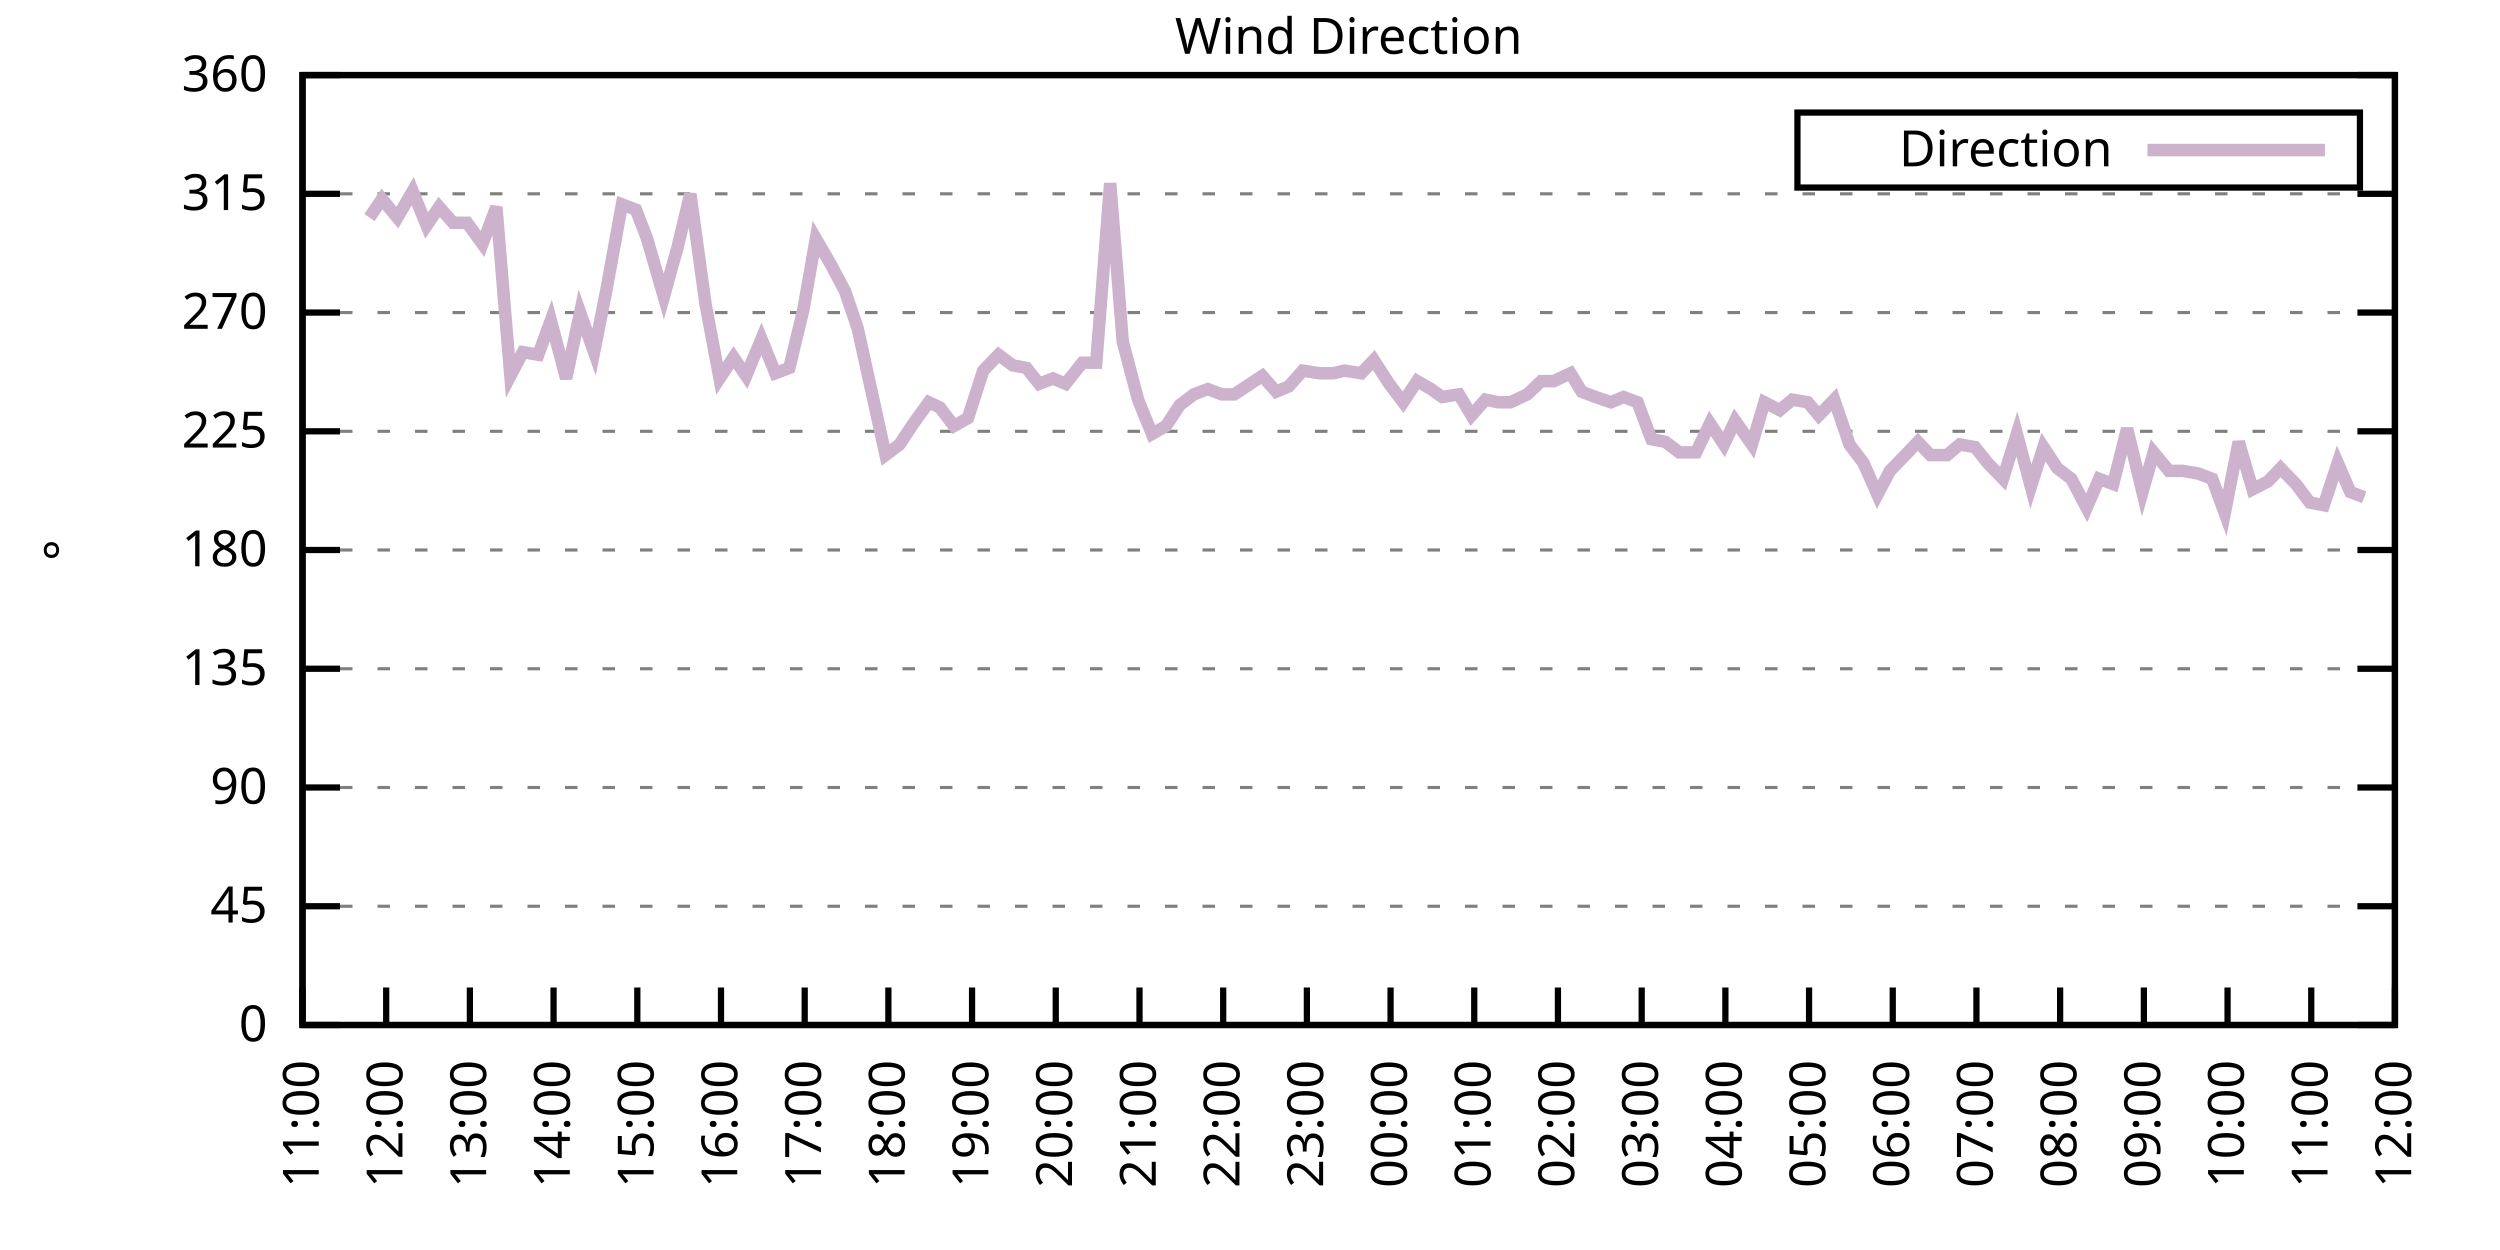
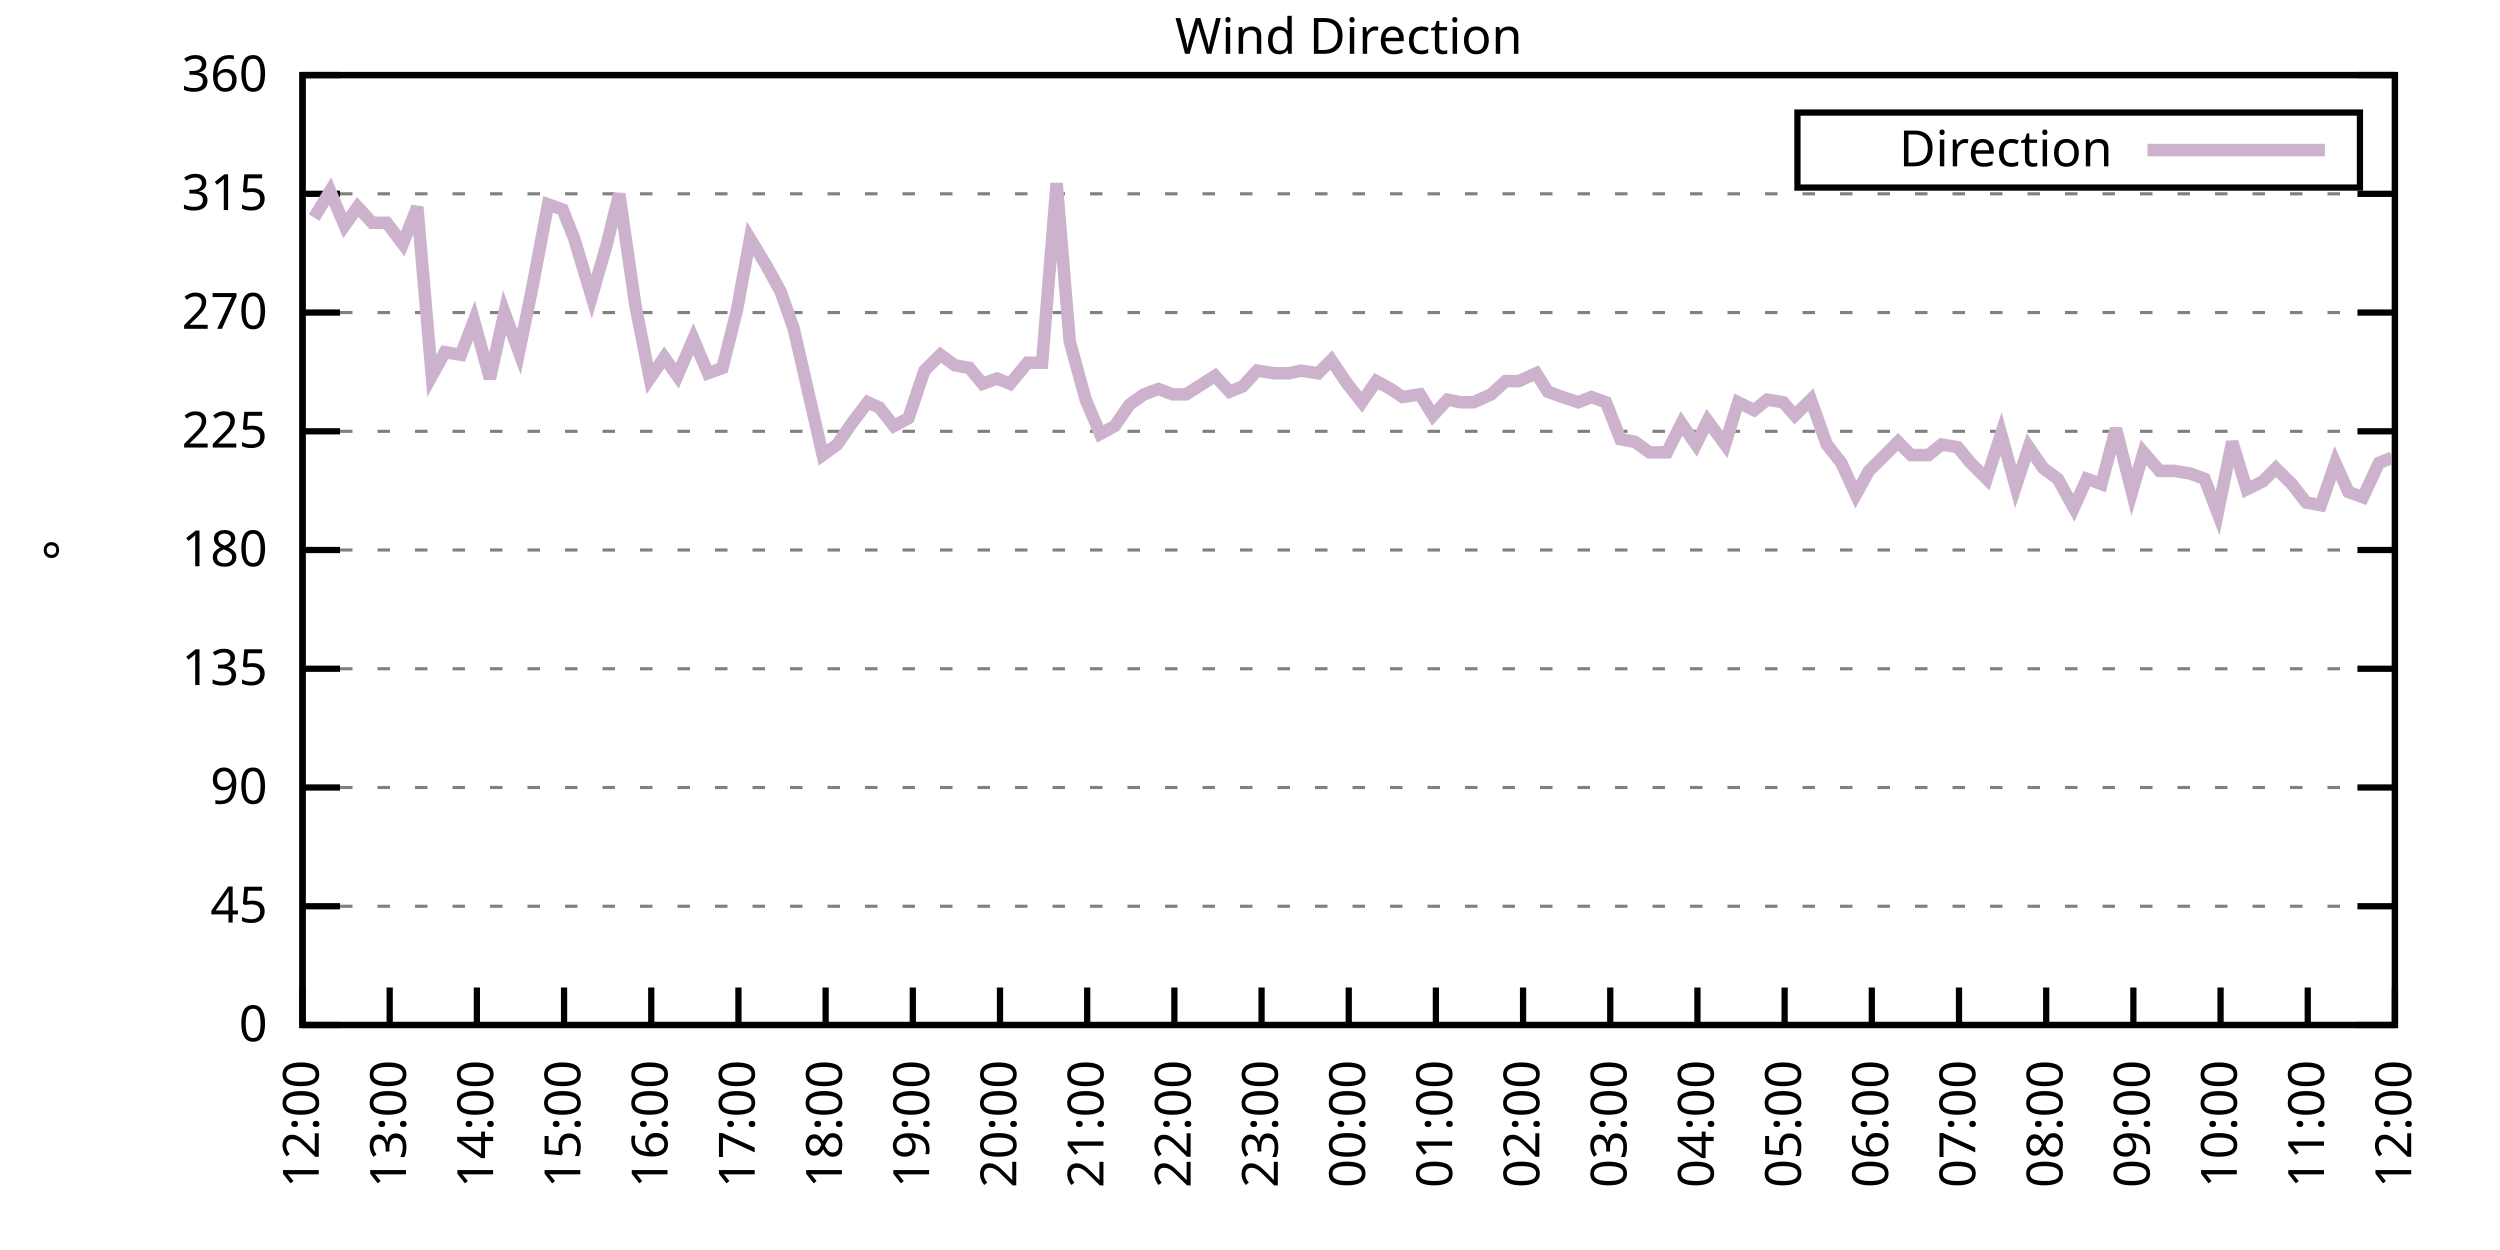
<svg xmlns="http://www.w3.org/2000/svg" xmlns:xlink="http://www.w3.org/1999/xlink" width="400" height="200" viewBox="0 0 400 200">
  <g id="gnuplot_canvas">
    <rect x="0" y="0" width="400" height="200" fill="none" />
    <defs>
      <circle id="gpDot" r="0.5" stroke-width="0.5" stroke="currentColor" />
      <path id="gpPt0" stroke-width="0.333" stroke="currentColor" d="M-1,0 h2 M0,-1 v2" />
      <path id="gpPt1" stroke-width="0.333" stroke="currentColor" d="M-1,-1 L1,1 M1,-1 L-1,1" />
      <path id="gpPt2" stroke-width="0.333" stroke="currentColor" d="M-1,0 L1,0 M0,-1 L0,1 M-1,-1 L1,1 M-1,1 L1,-1" />
      <rect id="gpPt3" stroke-width="0.333" stroke="currentColor" x="-1" y="-1" width="2" height="2" />
      <rect id="gpPt4" stroke-width="0.333" stroke="currentColor" fill="currentColor" x="-1" y="-1" width="2" height="2" />
      <circle id="gpPt5" stroke-width="0.333" stroke="currentColor" cx="0" cy="0" r="1" />
      <use xlink:href="#gpPt5" id="gpPt6" fill="currentColor" stroke="none" />
      <path id="gpPt7" stroke-width="0.333" stroke="currentColor" d="M0,-1.33 L-1.33,0.67 L1.33,0.67 z" />
      <use xlink:href="#gpPt7" id="gpPt8" fill="currentColor" stroke="none" />
      <use xlink:href="#gpPt7" id="gpPt9" stroke="currentColor" transform="rotate(180)" />
      <use xlink:href="#gpPt9" id="gpPt10" fill="currentColor" stroke="none" />
      <use xlink:href="#gpPt3" id="gpPt11" stroke="currentColor" transform="rotate(45)" />
      <use xlink:href="#gpPt11" id="gpPt12" fill="currentColor" stroke="none" />
      <path id="gpPt13" stroke-width="0.333" stroke="currentColor" d="M0,1.330 L1.265,0.411 L0.782,-1.067 L-0.782,-1.076 L-1.265,0.411 z" />
      <use xlink:href="#gpPt13" id="gpPt14" fill="currentColor" stroke="none" />
      <filter id="textbox" filterUnits="objectBoundingBox" x="0" y="0" height="1" width="1">
        <feFlood flood-color="white" flood-opacity="1" result="bgnd" />
        <feComposite in="SourceGraphic" in2="bgnd" operator="atop" />
      </filter>
      <filter id="greybox" filterUnits="objectBoundingBox" x="0" y="0" height="1" width="1">
        <feFlood flood-color="lightgrey" flood-opacity="1" result="grey" />
        <feComposite in="SourceGraphic" in2="grey" operator="atop" />
      </filter>
    </defs>
    <g fill="none" color="white" stroke="currentColor" stroke-width="1.00" stroke-linecap="butt" stroke-linejoin="miter">
</g>
    <g fill="none" color="black" stroke="currentColor" stroke-width="1.00" stroke-linecap="butt" stroke-linejoin="miter">
      <g stroke="none" shape-rendering="crispEdges">
        <polygon fill="rgb(255, 255, 255)" points="48.40,164.00 383.18,164.00 383.18,12.02 48.40,12.02 " />
      </g>
    </g>
    <g fill="none" color="black" stroke="currentColor" stroke-width="1.00" stroke-linecap="butt" stroke-linejoin="miter">
</g>
    <g fill="none" color="black" stroke="black" stroke-width="0.50" stroke-linecap="butt" stroke-linejoin="miter">
</g>
    <g fill="none" color="gray" stroke="currentColor" stroke-width="0.50" stroke-linecap="butt" stroke-linejoin="miter">
      <path stroke="gray" stroke-dasharray="2,4" class="gridline" d="M48.40,164.00 L383.19,164.00  " />
    </g>
    <g fill="none" color="gray" stroke="gray" stroke-width="1.00" stroke-linecap="butt" stroke-linejoin="miter">
</g>
    <g fill="none" color="black" stroke="currentColor" stroke-width="1.00" stroke-linecap="butt" stroke-linejoin="miter">
      <path stroke="black" d="M48.40,164.00 L54.40,164.00 M383.19,164.00 L377.19,164.00  " />
      <g transform="translate(42.80,166.60)" stroke="none" fill="black" font-family="Sans" font-size="8.00" text-anchor="end">
        <text>
          <tspan font-family="Sans"> 0</tspan>
        </text>
      </g>
    </g>
    <g fill="none" color="black" stroke="currentColor" stroke-width="1.00" stroke-linecap="butt" stroke-linejoin="miter">
</g>
    <g fill="none" color="black" stroke="black" stroke-width="0.50" stroke-linecap="butt" stroke-linejoin="miter">
</g>
    <g fill="none" color="gray" stroke="currentColor" stroke-width="0.50" stroke-linecap="butt" stroke-linejoin="miter">
      <path stroke="gray" stroke-dasharray="2,4" class="gridline" d="M48.40,145.00 L383.19,145.00  " />
    </g>
    <g fill="none" color="gray" stroke="gray" stroke-width="1.00" stroke-linecap="butt" stroke-linejoin="miter">
</g>
    <g fill="none" color="black" stroke="currentColor" stroke-width="1.00" stroke-linecap="butt" stroke-linejoin="miter">
      <path stroke="black" d="M48.40,145.00 L54.40,145.00 M383.19,145.00 L377.19,145.00  " />
      <g transform="translate(42.80,147.60)" stroke="none" fill="black" font-family="Sans" font-size="8.00" text-anchor="end">
        <text>
          <tspan font-family="Sans"> 45</tspan>
        </text>
      </g>
    </g>
    <g fill="none" color="black" stroke="currentColor" stroke-width="1.00" stroke-linecap="butt" stroke-linejoin="miter">
</g>
    <g fill="none" color="black" stroke="black" stroke-width="0.50" stroke-linecap="butt" stroke-linejoin="miter">
</g>
    <g fill="none" color="gray" stroke="currentColor" stroke-width="0.50" stroke-linecap="butt" stroke-linejoin="miter">
      <path stroke="gray" stroke-dasharray="2,4" class="gridline" d="M48.40,126.00 L383.19,126.00  " />
    </g>
    <g fill="none" color="gray" stroke="gray" stroke-width="1.00" stroke-linecap="butt" stroke-linejoin="miter">
</g>
    <g fill="none" color="black" stroke="currentColor" stroke-width="1.00" stroke-linecap="butt" stroke-linejoin="miter">
      <path stroke="black" d="M48.40,126.00 L54.40,126.00 M383.19,126.00 L377.19,126.00  " />
      <g transform="translate(42.80,128.60)" stroke="none" fill="black" font-family="Sans" font-size="8.00" text-anchor="end">
        <text>
          <tspan font-family="Sans"> 90</tspan>
        </text>
      </g>
    </g>
    <g fill="none" color="black" stroke="currentColor" stroke-width="1.00" stroke-linecap="butt" stroke-linejoin="miter">
</g>
    <g fill="none" color="black" stroke="black" stroke-width="0.50" stroke-linecap="butt" stroke-linejoin="miter">
</g>
    <g fill="none" color="gray" stroke="currentColor" stroke-width="0.50" stroke-linecap="butt" stroke-linejoin="miter">
      <path stroke="gray" stroke-dasharray="2,4" class="gridline" d="M48.40,107.00 L383.19,107.00  " />
    </g>
    <g fill="none" color="gray" stroke="gray" stroke-width="1.00" stroke-linecap="butt" stroke-linejoin="miter">
</g>
    <g fill="none" color="black" stroke="currentColor" stroke-width="1.00" stroke-linecap="butt" stroke-linejoin="miter">
      <path stroke="black" d="M48.40,107.00 L54.40,107.00 M383.19,107.00 L377.19,107.00  " />
      <g transform="translate(42.80,109.60)" stroke="none" fill="black" font-family="Sans" font-size="8.00" text-anchor="end">
        <text>
          <tspan font-family="Sans"> 135</tspan>
        </text>
      </g>
    </g>
    <g fill="none" color="black" stroke="currentColor" stroke-width="1.00" stroke-linecap="butt" stroke-linejoin="miter">
</g>
    <g fill="none" color="black" stroke="black" stroke-width="0.50" stroke-linecap="butt" stroke-linejoin="miter">
</g>
    <g fill="none" color="gray" stroke="currentColor" stroke-width="0.50" stroke-linecap="butt" stroke-linejoin="miter">
      <path stroke="gray" stroke-dasharray="2,4" class="gridline" d="M48.40,88.00 L383.19,88.00  " />
    </g>
    <g fill="none" color="gray" stroke="gray" stroke-width="1.00" stroke-linecap="butt" stroke-linejoin="miter">
</g>
    <g fill="none" color="black" stroke="currentColor" stroke-width="1.00" stroke-linecap="butt" stroke-linejoin="miter">
      <path stroke="black" d="M48.40,88.00 L54.40,88.00 M383.19,88.00 L377.19,88.00  " />
      <g transform="translate(42.80,90.60)" stroke="none" fill="black" font-family="Sans" font-size="8.00" text-anchor="end">
        <text>
          <tspan font-family="Sans"> 180</tspan>
        </text>
      </g>
    </g>
    <g fill="none" color="black" stroke="currentColor" stroke-width="1.00" stroke-linecap="butt" stroke-linejoin="miter">
</g>
    <g fill="none" color="black" stroke="black" stroke-width="0.50" stroke-linecap="butt" stroke-linejoin="miter">
</g>
    <g fill="none" color="gray" stroke="currentColor" stroke-width="0.50" stroke-linecap="butt" stroke-linejoin="miter">
      <path stroke="gray" stroke-dasharray="2,4" class="gridline" d="M48.40,69.01 L383.19,69.01  " />
    </g>
    <g fill="none" color="gray" stroke="gray" stroke-width="1.00" stroke-linecap="butt" stroke-linejoin="miter">
</g>
    <g fill="none" color="black" stroke="currentColor" stroke-width="1.00" stroke-linecap="butt" stroke-linejoin="miter">
      <path stroke="black" d="M48.40,69.01 L54.40,69.01 M383.19,69.01 L377.19,69.01  " />
      <g transform="translate(42.80,71.61)" stroke="none" fill="black" font-family="Sans" font-size="8.00" text-anchor="end">
        <text>
          <tspan font-family="Sans"> 225</tspan>
        </text>
      </g>
    </g>
    <g fill="none" color="black" stroke="currentColor" stroke-width="1.00" stroke-linecap="butt" stroke-linejoin="miter">
</g>
    <g fill="none" color="black" stroke="black" stroke-width="0.50" stroke-linecap="butt" stroke-linejoin="miter">
</g>
    <g fill="none" color="gray" stroke="currentColor" stroke-width="0.50" stroke-linecap="butt" stroke-linejoin="miter">
      <path stroke="gray" stroke-dasharray="2,4" class="gridline" d="M48.40,50.01 L383.19,50.01  " />
    </g>
    <g fill="none" color="gray" stroke="gray" stroke-width="1.00" stroke-linecap="butt" stroke-linejoin="miter">
</g>
    <g fill="none" color="black" stroke="currentColor" stroke-width="1.00" stroke-linecap="butt" stroke-linejoin="miter">
      <path stroke="black" d="M48.40,50.01 L54.40,50.01 M383.19,50.01 L377.19,50.01  " />
      <g transform="translate(42.80,52.61)" stroke="none" fill="black" font-family="Sans" font-size="8.00" text-anchor="end">
        <text>
          <tspan font-family="Sans"> 270</tspan>
        </text>
      </g>
    </g>
    <g fill="none" color="black" stroke="currentColor" stroke-width="1.00" stroke-linecap="butt" stroke-linejoin="miter">
</g>
    <g fill="none" color="black" stroke="black" stroke-width="0.50" stroke-linecap="butt" stroke-linejoin="miter">
</g>
    <g fill="none" color="gray" stroke="currentColor" stroke-width="0.50" stroke-linecap="butt" stroke-linejoin="miter">
      <path stroke="gray" stroke-dasharray="2,4" class="gridline" d="M48.40,31.01 L383.19,31.01  " />
    </g>
    <g fill="none" color="gray" stroke="gray" stroke-width="1.00" stroke-linecap="butt" stroke-linejoin="miter">
</g>
    <g fill="none" color="black" stroke="currentColor" stroke-width="1.00" stroke-linecap="butt" stroke-linejoin="miter">
      <path stroke="black" d="M48.40,31.01 L54.40,31.01 M383.19,31.01 L377.19,31.01  " />
      <g transform="translate(42.80,33.61)" stroke="none" fill="black" font-family="Sans" font-size="8.00" text-anchor="end">
        <text>
          <tspan font-family="Sans"> 315</tspan>
        </text>
      </g>
    </g>
    <g fill="none" color="black" stroke="currentColor" stroke-width="1.00" stroke-linecap="butt" stroke-linejoin="miter">
</g>
    <g fill="none" color="black" stroke="black" stroke-width="0.50" stroke-linecap="butt" stroke-linejoin="miter">
</g>
    <g fill="none" color="gray" stroke="currentColor" stroke-width="0.50" stroke-linecap="butt" stroke-linejoin="miter">
      <path stroke="gray" stroke-dasharray="2,4" class="gridline" d="M48.40,12.01 L383.19,12.01  " />
    </g>
    <g fill="none" color="gray" stroke="gray" stroke-width="1.00" stroke-linecap="butt" stroke-linejoin="miter">
</g>
    <g fill="none" color="black" stroke="currentColor" stroke-width="1.00" stroke-linecap="butt" stroke-linejoin="miter">
      <path stroke="black" d="M48.40,12.01 L54.40,12.01 M383.19,12.01 L377.19,12.01  " />
      <g transform="translate(42.80,14.61)" stroke="none" fill="black" font-family="Sans" font-size="8.00" text-anchor="end">
        <text>
          <tspan font-family="Sans"> 360</tspan>
        </text>
      </g>
    </g>
    <g fill="none" color="black" stroke="currentColor" stroke-width="1.00" stroke-linecap="butt" stroke-linejoin="miter">
      <path stroke="black" d="M48.40,164.00 L48.40,158.00  " />
      <g transform="translate(51.00,169.60) rotate(270.00)" stroke="none" fill="black" font-family="Sans" font-size="8.00" text-anchor="end">
        <text>
-           <tspan font-family="Sans">11:00</tspan>
-         </text>
-       </g>
-     </g>
-     <g fill="none" color="black" stroke="currentColor" stroke-width="1.00" stroke-linecap="butt" stroke-linejoin="miter">
-       <path stroke="black" d="M61.79,164.00 L61.79,158.00  " />
-       <g transform="translate(64.39,169.60) rotate(270.00)" stroke="none" fill="black" font-family="Sans" font-size="8.00" text-anchor="end">
-         <text>
          <tspan font-family="Sans">12:00</tspan>
        </text>
      </g>
    </g>
    <g fill="none" color="black" stroke="currentColor" stroke-width="1.00" stroke-linecap="butt" stroke-linejoin="miter">
-       <path stroke="black" d="M75.18,164.00 L75.18,158.00  " />
-       <g transform="translate(77.78,169.60) rotate(270.00)" stroke="none" fill="black" font-family="Sans" font-size="8.00" text-anchor="end">
+       <path stroke="black" d="M62.35,164.00 L62.35,158.00  " />
+       <g transform="translate(64.95,169.60) rotate(270.00)" stroke="none" fill="black" font-family="Sans" font-size="8.00" text-anchor="end">
        <text>
          <tspan font-family="Sans">13:00</tspan>
        </text>
      </g>
    </g>
    <g fill="none" color="black" stroke="currentColor" stroke-width="1.00" stroke-linecap="butt" stroke-linejoin="miter">
-       <path stroke="black" d="M88.57,164.00 L88.57,158.00  " />
-       <g transform="translate(91.17,169.60) rotate(270.00)" stroke="none" fill="black" font-family="Sans" font-size="8.00" text-anchor="end">
+       <path stroke="black" d="M76.30,164.00 L76.30,158.00  " />
+       <g transform="translate(78.90,169.60) rotate(270.00)" stroke="none" fill="black" font-family="Sans" font-size="8.00" text-anchor="end">
        <text>
          <tspan font-family="Sans">14:00</tspan>
        </text>
      </g>
    </g>
    <g fill="none" color="black" stroke="currentColor" stroke-width="1.00" stroke-linecap="butt" stroke-linejoin="miter">
-       <path stroke="black" d="M101.97,164.00 L101.97,158.00  " />
-       <g transform="translate(104.57,169.60) rotate(270.00)" stroke="none" fill="black" font-family="Sans" font-size="8.00" text-anchor="end">
+       <path stroke="black" d="M90.25,164.00 L90.25,158.00  " />
+       <g transform="translate(92.85,169.60) rotate(270.00)" stroke="none" fill="black" font-family="Sans" font-size="8.00" text-anchor="end">
        <text>
          <tspan font-family="Sans">15:00</tspan>
        </text>
      </g>
    </g>
    <g fill="none" color="black" stroke="currentColor" stroke-width="1.00" stroke-linecap="butt" stroke-linejoin="miter">
-       <path stroke="black" d="M115.36,164.00 L115.36,158.00  " />
-       <g transform="translate(117.96,169.60) rotate(270.00)" stroke="none" fill="black" font-family="Sans" font-size="8.00" text-anchor="end">
+       <path stroke="black" d="M104.20,164.00 L104.20,158.00  " />
+       <g transform="translate(106.80,169.60) rotate(270.00)" stroke="none" fill="black" font-family="Sans" font-size="8.00" text-anchor="end">
        <text>
          <tspan font-family="Sans">16:00</tspan>
        </text>
      </g>
    </g>
    <g fill="none" color="black" stroke="currentColor" stroke-width="1.00" stroke-linecap="butt" stroke-linejoin="miter">
-       <path stroke="black" d="M128.75,164.00 L128.75,158.00  " />
-       <g transform="translate(131.35,169.60) rotate(270.00)" stroke="none" fill="black" font-family="Sans" font-size="8.00" text-anchor="end">
+       <path stroke="black" d="M118.15,164.00 L118.15,158.00  " />
+       <g transform="translate(120.75,169.60) rotate(270.00)" stroke="none" fill="black" font-family="Sans" font-size="8.00" text-anchor="end">
        <text>
          <tspan font-family="Sans">17:00</tspan>
        </text>
      </g>
    </g>
    <g fill="none" color="black" stroke="currentColor" stroke-width="1.00" stroke-linecap="butt" stroke-linejoin="miter">
-       <path stroke="black" d="M142.14,164.00 L142.14,158.00  " />
-       <g transform="translate(144.74,169.60) rotate(270.00)" stroke="none" fill="black" font-family="Sans" font-size="8.00" text-anchor="end">
+       <path stroke="black" d="M132.10,164.00 L132.10,158.00  " />
+       <g transform="translate(134.70,169.60) rotate(270.00)" stroke="none" fill="black" font-family="Sans" font-size="8.00" text-anchor="end">
        <text>
          <tspan font-family="Sans">18:00</tspan>
        </text>
      </g>
    </g>
    <g fill="none" color="black" stroke="currentColor" stroke-width="1.00" stroke-linecap="butt" stroke-linejoin="miter">
-       <path stroke="black" d="M155.53,164.00 L155.53,158.00  " />
-       <g transform="translate(158.13,169.60) rotate(270.00)" stroke="none" fill="black" font-family="Sans" font-size="8.00" text-anchor="end">
+       <path stroke="black" d="M146.05,164.00 L146.05,158.00  " />
+       <g transform="translate(148.65,169.60) rotate(270.00)" stroke="none" fill="black" font-family="Sans" font-size="8.00" text-anchor="end">
        <text>
          <tspan font-family="Sans">19:00</tspan>
        </text>
      </g>
    </g>
    <g fill="none" color="black" stroke="currentColor" stroke-width="1.00" stroke-linecap="butt" stroke-linejoin="miter">
-       <path stroke="black" d="M168.92,164.00 L168.92,158.00  " />
-       <g transform="translate(171.52,169.60) rotate(270.00)" stroke="none" fill="black" font-family="Sans" font-size="8.00" text-anchor="end">
+       <path stroke="black" d="M160.00,164.00 L160.00,158.00  " />
+       <g transform="translate(162.60,169.60) rotate(270.00)" stroke="none" fill="black" font-family="Sans" font-size="8.00" text-anchor="end">
        <text>
          <tspan font-family="Sans">20:00</tspan>
        </text>
      </g>
    </g>
    <g fill="none" color="black" stroke="currentColor" stroke-width="1.00" stroke-linecap="butt" stroke-linejoin="miter">
-       <path stroke="black" d="M182.32,164.00 L182.32,158.00  " />
-       <g transform="translate(184.92,169.60) rotate(270.00)" stroke="none" fill="black" font-family="Sans" font-size="8.00" text-anchor="end">
+       <path stroke="black" d="M173.95,164.00 L173.95,158.00  " />
+       <g transform="translate(176.55,169.60) rotate(270.00)" stroke="none" fill="black" font-family="Sans" font-size="8.00" text-anchor="end">
        <text>
          <tspan font-family="Sans">21:00</tspan>
        </text>
      </g>
    </g>
    <g fill="none" color="black" stroke="currentColor" stroke-width="1.00" stroke-linecap="butt" stroke-linejoin="miter">
-       <path stroke="black" d="M195.71,164.00 L195.71,158.00  " />
-       <g transform="translate(198.31,169.60) rotate(270.00)" stroke="none" fill="black" font-family="Sans" font-size="8.00" text-anchor="end">
+       <path stroke="black" d="M187.90,164.00 L187.90,158.00  " />
+       <g transform="translate(190.50,169.60) rotate(270.00)" stroke="none" fill="black" font-family="Sans" font-size="8.00" text-anchor="end">
        <text>
          <tspan font-family="Sans">22:00</tspan>
        </text>
      </g>
    </g>
    <g fill="none" color="black" stroke="currentColor" stroke-width="1.00" stroke-linecap="butt" stroke-linejoin="miter">
-       <path stroke="black" d="M209.10,164.00 L209.10,158.00  " />
-       <g transform="translate(211.70,169.60) rotate(270.00)" stroke="none" fill="black" font-family="Sans" font-size="8.00" text-anchor="end">
+       <path stroke="black" d="M201.85,164.00 L201.85,158.00  " />
+       <g transform="translate(204.45,169.60) rotate(270.00)" stroke="none" fill="black" font-family="Sans" font-size="8.00" text-anchor="end">
        <text>
          <tspan font-family="Sans">23:00</tspan>
        </text>
      </g>
    </g>
    <g fill="none" color="black" stroke="currentColor" stroke-width="1.00" stroke-linecap="butt" stroke-linejoin="miter">
-       <path stroke="black" d="M222.49,164.00 L222.49,158.00  " />
-       <g transform="translate(225.09,169.60) rotate(270.00)" stroke="none" fill="black" font-family="Sans" font-size="8.00" text-anchor="end">
+       <path stroke="black" d="M215.80,164.00 L215.80,158.00  " />
+       <g transform="translate(218.40,169.60) rotate(270.00)" stroke="none" fill="black" font-family="Sans" font-size="8.00" text-anchor="end">
        <text>
          <tspan font-family="Sans">00:00</tspan>
        </text>
      </g>
    </g>
    <g fill="none" color="black" stroke="currentColor" stroke-width="1.00" stroke-linecap="butt" stroke-linejoin="miter">
-       <path stroke="black" d="M235.88,164.00 L235.88,158.00  " />
-       <g transform="translate(238.48,169.60) rotate(270.00)" stroke="none" fill="black" font-family="Sans" font-size="8.00" text-anchor="end">
+       <path stroke="black" d="M229.74,164.00 L229.74,158.00  " />
+       <g transform="translate(232.34,169.60) rotate(270.00)" stroke="none" fill="black" font-family="Sans" font-size="8.00" text-anchor="end">
        <text>
          <tspan font-family="Sans">01:00</tspan>
        </text>
      </g>
    </g>
    <g fill="none" color="black" stroke="currentColor" stroke-width="1.00" stroke-linecap="butt" stroke-linejoin="miter">
-       <path stroke="black" d="M249.27,164.00 L249.27,158.00  " />
-       <g transform="translate(251.87,169.60) rotate(270.00)" stroke="none" fill="black" font-family="Sans" font-size="8.00" text-anchor="end">
+       <path stroke="black" d="M243.69,164.00 L243.69,158.00  " />
+       <g transform="translate(246.29,169.60) rotate(270.00)" stroke="none" fill="black" font-family="Sans" font-size="8.00" text-anchor="end">
        <text>
          <tspan font-family="Sans">02:00</tspan>
        </text>
      </g>
    </g>
    <g fill="none" color="black" stroke="currentColor" stroke-width="1.00" stroke-linecap="butt" stroke-linejoin="miter">
-       <path stroke="black" d="M262.67,164.00 L262.67,158.00  " />
-       <g transform="translate(265.27,169.60) rotate(270.00)" stroke="none" fill="black" font-family="Sans" font-size="8.00" text-anchor="end">
+       <path stroke="black" d="M257.64,164.00 L257.64,158.00  " />
+       <g transform="translate(260.24,169.60) rotate(270.00)" stroke="none" fill="black" font-family="Sans" font-size="8.00" text-anchor="end">
        <text>
          <tspan font-family="Sans">03:00</tspan>
        </text>
      </g>
    </g>
    <g fill="none" color="black" stroke="currentColor" stroke-width="1.00" stroke-linecap="butt" stroke-linejoin="miter">
-       <path stroke="black" d="M276.06,164.00 L276.06,158.00  " />
-       <g transform="translate(278.66,169.60) rotate(270.00)" stroke="none" fill="black" font-family="Sans" font-size="8.00" text-anchor="end">
+       <path stroke="black" d="M271.59,164.00 L271.59,158.00  " />
+       <g transform="translate(274.19,169.60) rotate(270.00)" stroke="none" fill="black" font-family="Sans" font-size="8.00" text-anchor="end">
        <text>
          <tspan font-family="Sans">04:00</tspan>
        </text>
      </g>
    </g>
    <g fill="none" color="black" stroke="currentColor" stroke-width="1.00" stroke-linecap="butt" stroke-linejoin="miter">
-       <path stroke="black" d="M289.45,164.00 L289.45,158.00  " />
-       <g transform="translate(292.05,169.60) rotate(270.00)" stroke="none" fill="black" font-family="Sans" font-size="8.00" text-anchor="end">
+       <path stroke="black" d="M285.54,164.00 L285.54,158.00  " />
+       <g transform="translate(288.14,169.60) rotate(270.00)" stroke="none" fill="black" font-family="Sans" font-size="8.00" text-anchor="end">
        <text>
          <tspan font-family="Sans">05:00</tspan>
        </text>
      </g>
    </g>
    <g fill="none" color="black" stroke="currentColor" stroke-width="1.00" stroke-linecap="butt" stroke-linejoin="miter">
-       <path stroke="black" d="M302.84,164.00 L302.84,158.00  " />
-       <g transform="translate(305.44,169.60) rotate(270.00)" stroke="none" fill="black" font-family="Sans" font-size="8.00" text-anchor="end">
+       <path stroke="black" d="M299.49,164.00 L299.49,158.00  " />
+       <g transform="translate(302.09,169.60) rotate(270.00)" stroke="none" fill="black" font-family="Sans" font-size="8.00" text-anchor="end">
        <text>
          <tspan font-family="Sans">06:00</tspan>
        </text>
      </g>
    </g>
    <g fill="none" color="black" stroke="currentColor" stroke-width="1.00" stroke-linecap="butt" stroke-linejoin="miter">
-       <path stroke="black" d="M316.23,164.00 L316.23,158.00  " />
-       <g transform="translate(318.83,169.60) rotate(270.00)" stroke="none" fill="black" font-family="Sans" font-size="8.00" text-anchor="end">
+       <path stroke="black" d="M313.44,164.00 L313.44,158.00  " />
+       <g transform="translate(316.04,169.60) rotate(270.00)" stroke="none" fill="black" font-family="Sans" font-size="8.00" text-anchor="end">
        <text>
          <tspan font-family="Sans">07:00</tspan>
        </text>
      </g>
    </g>
    <g fill="none" color="black" stroke="currentColor" stroke-width="1.00" stroke-linecap="butt" stroke-linejoin="miter">
-       <path stroke="black" d="M329.62,164.00 L329.62,158.00  " />
-       <g transform="translate(332.22,169.60) rotate(270.00)" stroke="none" fill="black" font-family="Sans" font-size="8.00" text-anchor="end">
+       <path stroke="black" d="M327.39,164.00 L327.39,158.00  " />
+       <g transform="translate(329.99,169.60) rotate(270.00)" stroke="none" fill="black" font-family="Sans" font-size="8.00" text-anchor="end">
        <text>
          <tspan font-family="Sans">08:00</tspan>
        </text>
      </g>
    </g>
    <g fill="none" color="black" stroke="currentColor" stroke-width="1.00" stroke-linecap="butt" stroke-linejoin="miter">
-       <path stroke="black" d="M343.02,164.00 L343.02,158.00  " />
-       <g transform="translate(345.62,169.60) rotate(270.00)" stroke="none" fill="black" font-family="Sans" font-size="8.00" text-anchor="end">
+       <path stroke="black" d="M341.34,164.00 L341.34,158.00  " />
+       <g transform="translate(343.94,169.60) rotate(270.00)" stroke="none" fill="black" font-family="Sans" font-size="8.00" text-anchor="end">
        <text>
          <tspan font-family="Sans">09:00</tspan>
        </text>
      </g>
    </g>
    <g fill="none" color="black" stroke="currentColor" stroke-width="1.00" stroke-linecap="butt" stroke-linejoin="miter">
-       <path stroke="black" d="M356.41,164.00 L356.41,158.00  " />
-       <g transform="translate(359.01,169.60) rotate(270.00)" stroke="none" fill="black" font-family="Sans" font-size="8.00" text-anchor="end">
+       <path stroke="black" d="M355.29,164.00 L355.29,158.00  " />
+       <g transform="translate(357.89,169.60) rotate(270.00)" stroke="none" fill="black" font-family="Sans" font-size="8.00" text-anchor="end">
        <text>
          <tspan font-family="Sans">10:00</tspan>
        </text>
      </g>
    </g>
    <g fill="none" color="black" stroke="currentColor" stroke-width="1.00" stroke-linecap="butt" stroke-linejoin="miter">
-       <path stroke="black" d="M369.80,164.00 L369.80,158.00  " />
-       <g transform="translate(372.40,169.60) rotate(270.00)" stroke="none" fill="black" font-family="Sans" font-size="8.00" text-anchor="end">
+       <path stroke="black" d="M369.24,164.00 L369.24,158.00  " />
+       <g transform="translate(371.84,169.60) rotate(270.00)" stroke="none" fill="black" font-family="Sans" font-size="8.00" text-anchor="end">
        <text>
          <tspan font-family="Sans">11:00</tspan>
        </text>
      </g>
    </g>
    <g fill="none" color="black" stroke="currentColor" stroke-width="1.00" stroke-linecap="butt" stroke-linejoin="miter">
      <path stroke="black" d="M383.19,164.00 L383.19,158.00  " />
      <g transform="translate(385.79,169.60) rotate(270.00)" stroke="none" fill="black" font-family="Sans" font-size="8.00" text-anchor="end">
        <text>
          <tspan font-family="Sans">12:00</tspan>
        </text>
      </g>
    </g>
    <g fill="none" color="black" stroke="currentColor" stroke-width="1.00" stroke-linecap="butt" stroke-linejoin="miter">
</g>
    <g fill="none" color="black" stroke="currentColor" stroke-width="1.00" stroke-linecap="butt" stroke-linejoin="miter">
      <path stroke="black" d="M48.40,12.01 L48.40,164.00 L383.19,164.00 L383.19,12.01 L48.40,12.01 Z  " />
    </g>
    <g fill="none" color="black" stroke="currentColor" stroke-width="1.00" stroke-linecap="butt" stroke-linejoin="miter">
</g>
    <g fill="none" color="black" stroke="currentColor" stroke-width="1.00" stroke-linecap="butt" stroke-linejoin="miter">
      <path stroke="black" d="M287.59,30.01 L287.59,18.01 L377.59,18.01 L377.59,30.01 L287.59,30.01 Z  " />
    </g>
    <g id="Wind_direction_plot_1">
      <g fill="none" color="white" stroke="black" stroke-width="2.00" stroke-linecap="butt" stroke-linejoin="miter">
</g>
      <g fill="none" color="black" stroke="currentColor" stroke-width="2.00" stroke-linecap="butt" stroke-linejoin="miter">
        <g transform="translate(337.99,26.61)" stroke="none" fill="black" font-family="Sans" font-size="8.00" text-anchor="end">
          <text>
            <tspan font-family="Sans">Direction</tspan>
          </text>
        </g>
      </g>
      <g fill="none" color="black" stroke="currentColor" stroke-width="2.00" stroke-linecap="butt" stroke-linejoin="miter">
-         <path stroke="rgb(204, 178, 204)" d="M343.59,24.01 L371.99,24.01 M59.11,34.81 L61.12,31.85 L63.58,34.81 L66.03,30.59 L68.26,36.08 L70.27,33.12   L72.50,35.65 L74.74,35.65 L77.19,39.03 L79.42,33.12 L81.66,60.14 L83.66,56.34 L86.12,56.76 L88.13,51.27   L90.58,60.56 L92.82,50.01 L95.05,56.34 L97.06,46.21 L99.51,32.70 L101.74,33.54 L103.53,38.19 L106.21,47.47   L108.44,39.45 L110.45,31.01 L112.90,48.74 L115.13,60.56 L117.37,57.18 L119.38,60.14 L121.83,54.23 L124.06,59.72   L126.29,58.87 L128.53,49.59 L130.54,38.19 L132.99,42.41 L135.22,46.63 L137.23,52.54 L139.46,62.67 L141.69,72.81   L143.93,71.12 L146.16,67.74 L148.61,64.36 L150.40,65.21 L152.63,68.16 L154.86,66.90 L157.32,59.30 L159.77,56.76   L162.01,58.45 L164.24,58.87 L166.25,61.41 L168.48,60.56 L170.49,61.41 L173.17,58.03 L175.40,58.03 L177.63,29.32   L179.64,54.65 L182.09,63.94 L184.32,69.43 L186.56,68.16 L188.79,64.78 L191.02,63.10 L193.25,62.25 L195.48,63.10   L197.49,63.10 L201.96,60.14 L204.19,62.67 L206.20,61.83 L208.43,59.30 L211.11,59.72 L213.34,59.72 L215.13,59.30   L217.80,59.72 L219.81,57.61 L222.27,61.41 L224.50,64.36 L226.73,60.98 L228.96,62.25 L230.75,63.52 L233.43,63.10   L235.44,66.47 L237.67,63.94 L239.68,64.36 L241.69,64.36 L244.36,63.10 L246.60,60.98 L248.60,60.98 L251.28,59.72   L253.07,62.67 L255.30,63.52 L257.76,64.36 L259.76,63.52 L262.00,64.36 L264.23,70.27 L266.46,70.70 L268.69,72.38   L271.37,72.38 L273.60,67.74 L275.83,71.12 L277.62,67.32 L280.30,71.12 L282.31,64.36 L284.76,65.63 L286.77,63.94   L289.23,64.36 L291.01,66.47 L293.47,63.94 L295.92,71.12 L298.15,74.07 L300.39,79.14 L302.39,75.34 L304.85,72.81   L306.86,70.70 L308.87,72.81 L311.54,72.81 L313.55,71.12 L316.01,71.54 L318.02,74.07 L320.47,76.61 L322.70,69.43   L324.94,77.87 L326.95,71.54 L329.18,74.92 L331.41,76.61 L333.86,81.25 L335.87,76.61 L338.10,77.45 L340.34,68.58   L342.79,78.72 L344.58,72.38 L347.03,75.34 L349.26,75.34 L351.72,75.76 L353.95,76.61 L355.96,82.09 L358.19,70.70   L360.42,78.29 L362.88,77.03 L364.89,74.92 L367.34,77.45 L369.58,80.41 L371.81,80.83 L374.04,74.07 L376.05,78.72   L378.28,79.56  " />
+         <path stroke="rgb(204, 178, 204)" d="M343.59,24.01 L371.99,24.01 M50.26,34.81 L52.82,30.59 L55.14,36.08 L57.23,33.12 L59.56,35.65 L61.88,35.65   L64.44,39.03 L66.77,33.12 L69.09,60.14 L71.18,56.34 L73.74,56.76 L75.83,51.27 L78.39,60.56 L80.72,50.01   L83.04,56.34 L85.13,46.21 L87.69,32.70 L90.02,33.54 L91.88,38.19 L94.67,47.47 L96.99,39.45 L99.08,31.01   L101.64,48.74 L103.97,60.56 L106.29,57.18 L108.38,60.14 L110.94,54.23 L113.27,59.72 L115.59,58.87 L117.92,49.59   L120.01,38.19 L122.57,42.41 L124.89,46.63 L126.98,52.54 L129.31,62.67 L131.63,72.81 L133.96,71.12 L136.28,67.74   L138.84,64.36 L140.70,65.21 L143.02,68.16 L145.35,66.90 L147.91,59.30 L150.46,56.76 L152.79,58.45 L155.11,58.87   L157.21,61.41 L159.53,60.56 L161.62,61.41 L164.41,58.03 L166.74,58.03 L169.06,29.32 L171.16,54.65 L173.71,63.94   L176.04,69.43 L178.36,68.16 L180.69,64.78 L183.01,63.10 L185.34,62.25 L187.66,63.10 L189.76,63.10 L194.41,60.14   L196.73,62.67 L198.82,61.83 L201.15,59.30 L203.94,59.72 L206.26,59.72 L208.12,59.30 L210.91,59.72 L213.01,57.61   L215.56,61.41 L217.89,64.36 L220.21,60.98 L222.54,62.25 L224.40,63.52 L227.19,63.10 L229.28,66.47 L231.60,63.94   L233.70,64.36 L235.79,64.36 L238.58,63.10 L240.90,60.98 L243.00,60.98 L245.79,59.72 L247.65,62.67 L249.97,63.52   L252.53,64.36 L254.62,63.52 L256.95,64.36 L259.27,70.27 L261.60,70.70 L263.92,72.38 L266.71,72.38 L269.04,67.74   L271.36,71.12 L273.22,67.32 L276.01,71.12 L278.10,64.36 L280.66,65.63 L282.75,63.94 L285.31,64.36 L287.17,66.47   L289.73,63.94 L292.29,71.12 L294.61,74.07 L296.94,79.14 L299.03,75.34 L301.58,72.81 L303.68,70.70 L305.77,72.81   L308.56,72.81 L310.65,71.12 L313.21,71.54 L315.30,74.07 L317.86,76.61 L320.18,69.43 L322.51,77.87 L324.60,71.54   L326.93,74.92 L329.25,76.61 L331.81,81.25 L333.90,76.61 L336.23,77.45 L338.55,68.58 L341.11,78.72 L342.97,72.38   L345.53,75.34 L347.85,75.34 L350.41,75.76 L352.73,76.61 L354.83,82.09 L357.15,70.70 L359.48,78.29 L362.03,77.03   L364.13,74.92 L366.68,77.45 L369.01,80.41 L371.33,80.83 L373.66,74.07 L375.75,78.72 L378.08,79.56 L380.63,74.07   L382.73,73.23  " />
      </g>
    </g>
    <g fill="none" color="black" stroke="currentColor" stroke-width="2.00" stroke-linecap="butt" stroke-linejoin="miter">
</g>
    <g fill="none" color="black" stroke="black" stroke-width="1.00" stroke-linecap="butt" stroke-linejoin="miter">
</g>
    <g fill="none" color="black" stroke="currentColor" stroke-width="1.00" stroke-linecap="butt" stroke-linejoin="miter">
      <path stroke="black" d="M48.40,12.01 L48.40,164.00 L383.19,164.00 L383.19,12.01 L48.40,12.01 Z  " />
      <g transform="translate(12.80,88.01) rotate(270.00)" stroke="none" fill="black" font-family="Sans" font-size="8.00" text-anchor="middle">
        <text>
          <tspan font-family="Sans">°</tspan>
        </text>
      </g>
    </g>
    <g fill="none" color="black" stroke="currentColor" stroke-width="1.00" stroke-linecap="butt" stroke-linejoin="miter">
</g>
    <g fill="none" color="black" stroke="currentColor" stroke-width="1.00" stroke-linecap="butt" stroke-linejoin="miter">
      <g transform="translate(215.79,8.61)" stroke="none" fill="black" font-family="Sans" font-size="8.00" text-anchor="middle">
        <text>
          <tspan font-family="Sans">Wind Direction</tspan>
        </text>
      </g>
    </g>
    <g fill="none" color="black" stroke="currentColor" stroke-width="1.00" stroke-linecap="butt" stroke-linejoin="miter">
</g>
  </g>
</svg>
